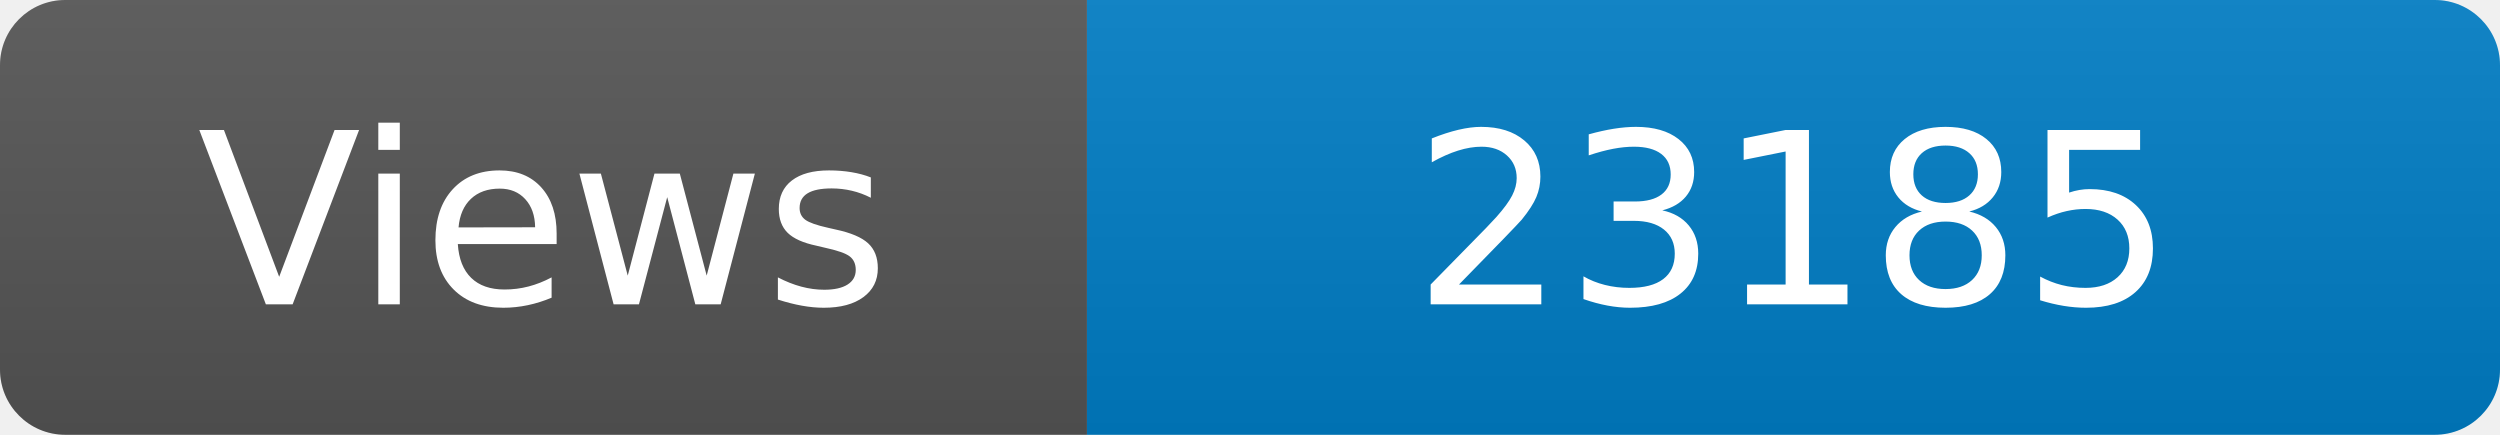
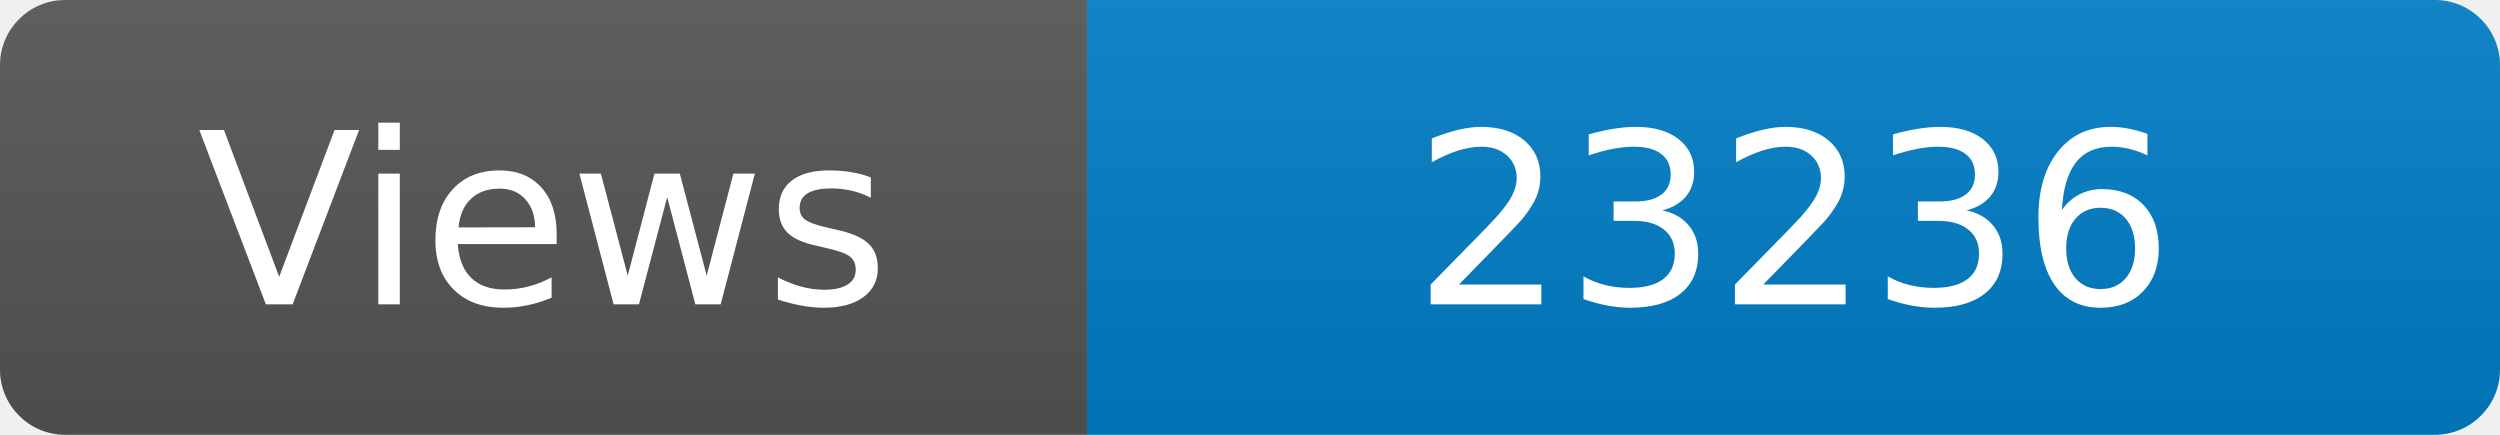
<svg xmlns="http://www.w3.org/2000/svg" width="115" height="20" role="img" aria-label="Maintained?: yes">
  <linearGradient id="s" x2="0" y2="100%">
    <stop offset="0" stop-color="#bbb" stop-opacity=".1" />
    <stop offset="1" stop-opacity=".1" />
  </linearGradient>
  <clipPath id="r">
    <rect width="115" height="20" rx="3" fill="#fff" />
  </clipPath>
  <g clip-path="url(#r)">
    <rect width="50" height="20" fill="#555" />
    <rect x="50" width="160" height="20" fill="#007ec6" />
    <rect width="115" height="20" fill="url(#s)" />
  </g>
  <g fill="#fff" text-anchor="middle" font-family="Verdana,Geneva,DejaVu Sans,sans-serif" font-size="110">
    <text x="250" y="140" transform="scale(.1)" fill="#fff">Views</text>
-     <text x="825" y="140" transform="scale(.1)" fill="#fff">23185</text>
+     <text x="825" y="140" transform="scale(.1)" fill="#fff">23236</text>
  </g>
</svg>
